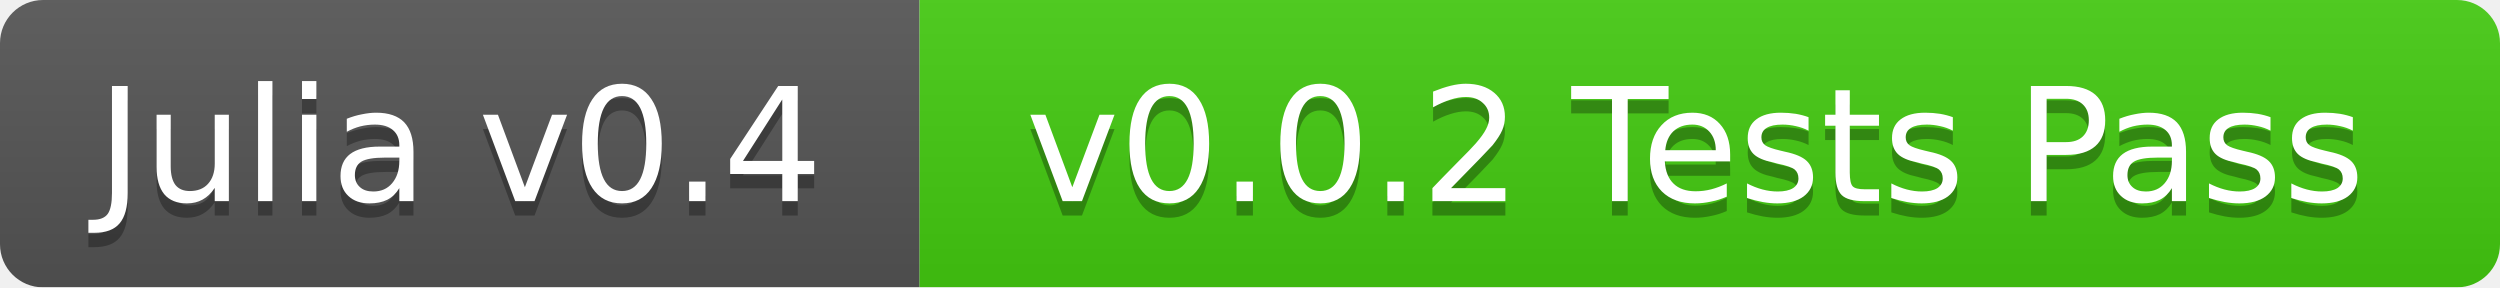
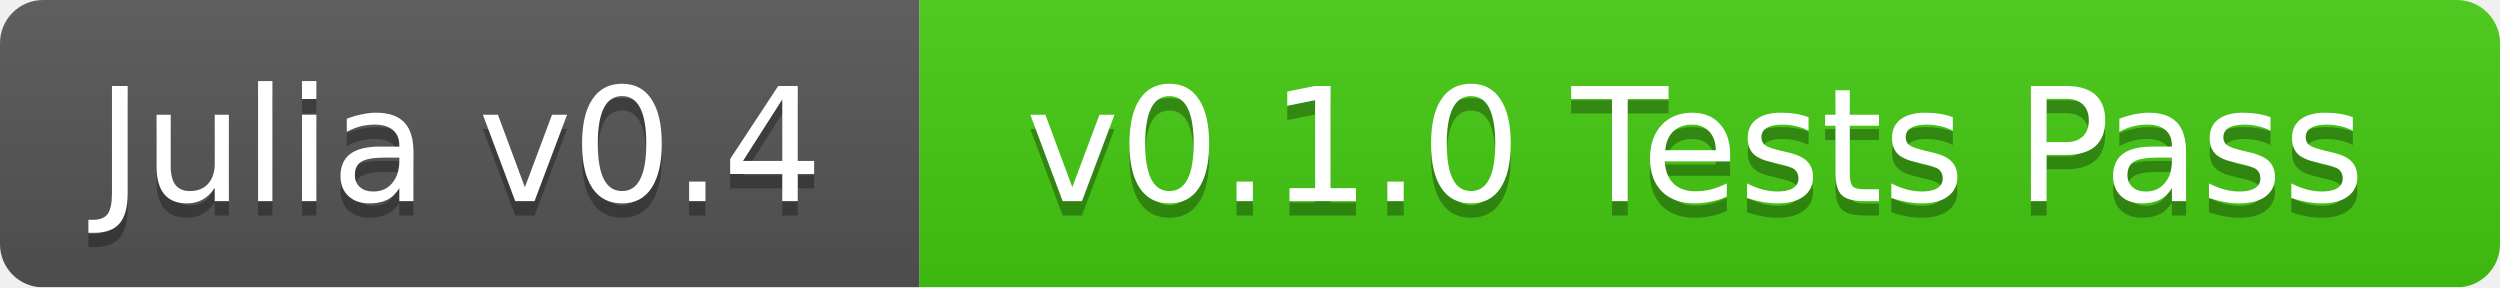
<svg xmlns="http://www.w3.org/2000/svg" width="174" height="20">
  <linearGradient id="b" x2="0" y2="100%">
    <stop offset="0" stop-color="#bbb" stop-opacity=".1" />
    <stop offset="1" stop-opacity=".1" />
  </linearGradient>
  <mask id="a">
    <rect width="174" height="20" rx="3" fill="#fff" />
  </mask>
  <g mask="url(#a)">
    <path fill="#555" d="M0 0h64v20H0z" />
    <path fill="#4c1" d="M64 0h110v20H64z" />
    <path fill="url(#b)" d="M0 0h174v20H0z" />
  </g>
  <g fill="#fff" text-anchor="middle" font-family="DejaVu Sans,Verdana,Geneva,sans-serif" font-size="11">
    <text x="32" y="15" fill="#010101" fill-opacity=".3">Julia v0.4</text>
    <text x="32" y="14">Julia v0.4</text>
-     <text x="118" y="15" fill="#010101" fill-opacity=".3">v0.0.2 Tests Pass</text>
-     <text x="118" y="14">v0.0.2 Tests Pass</text>
+     <text x="118" y="15" fill="#010101" fill-opacity=".3">v0.1.0 Tests Pass</text>
+     <text x="118" y="14">v0.1.0 Tests Pass</text>
  </g>
</svg>
